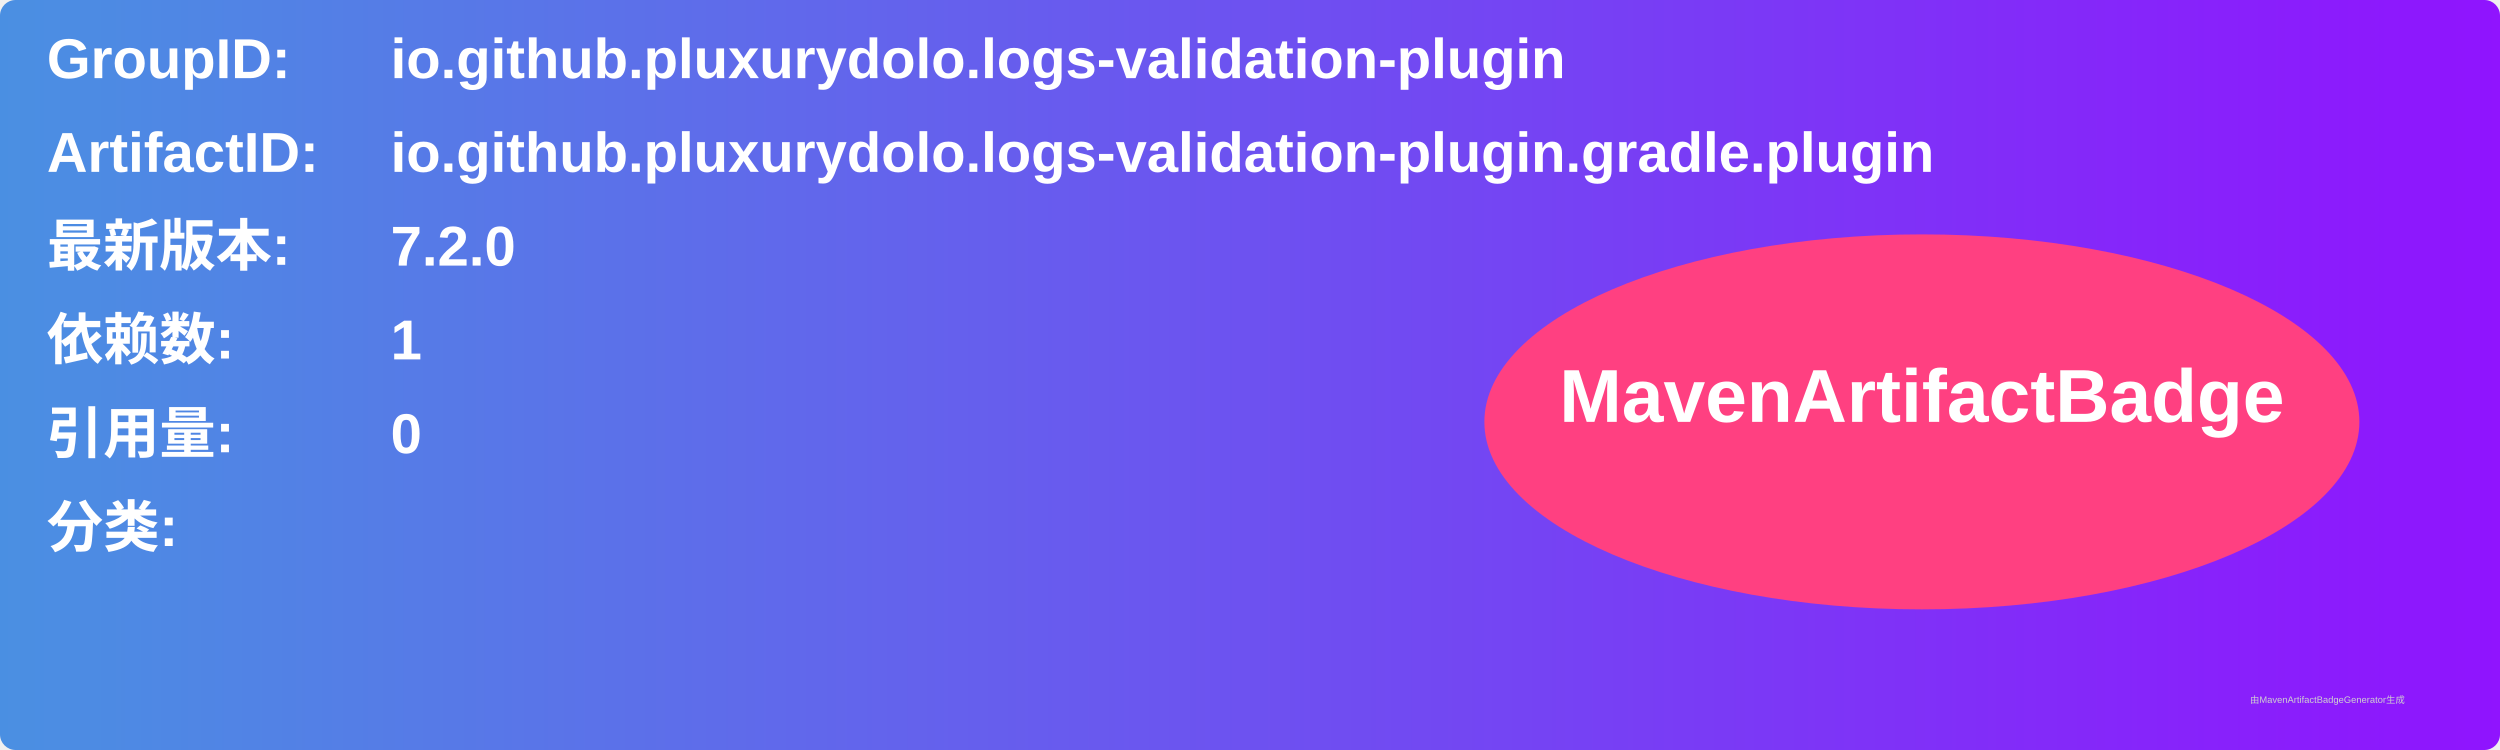
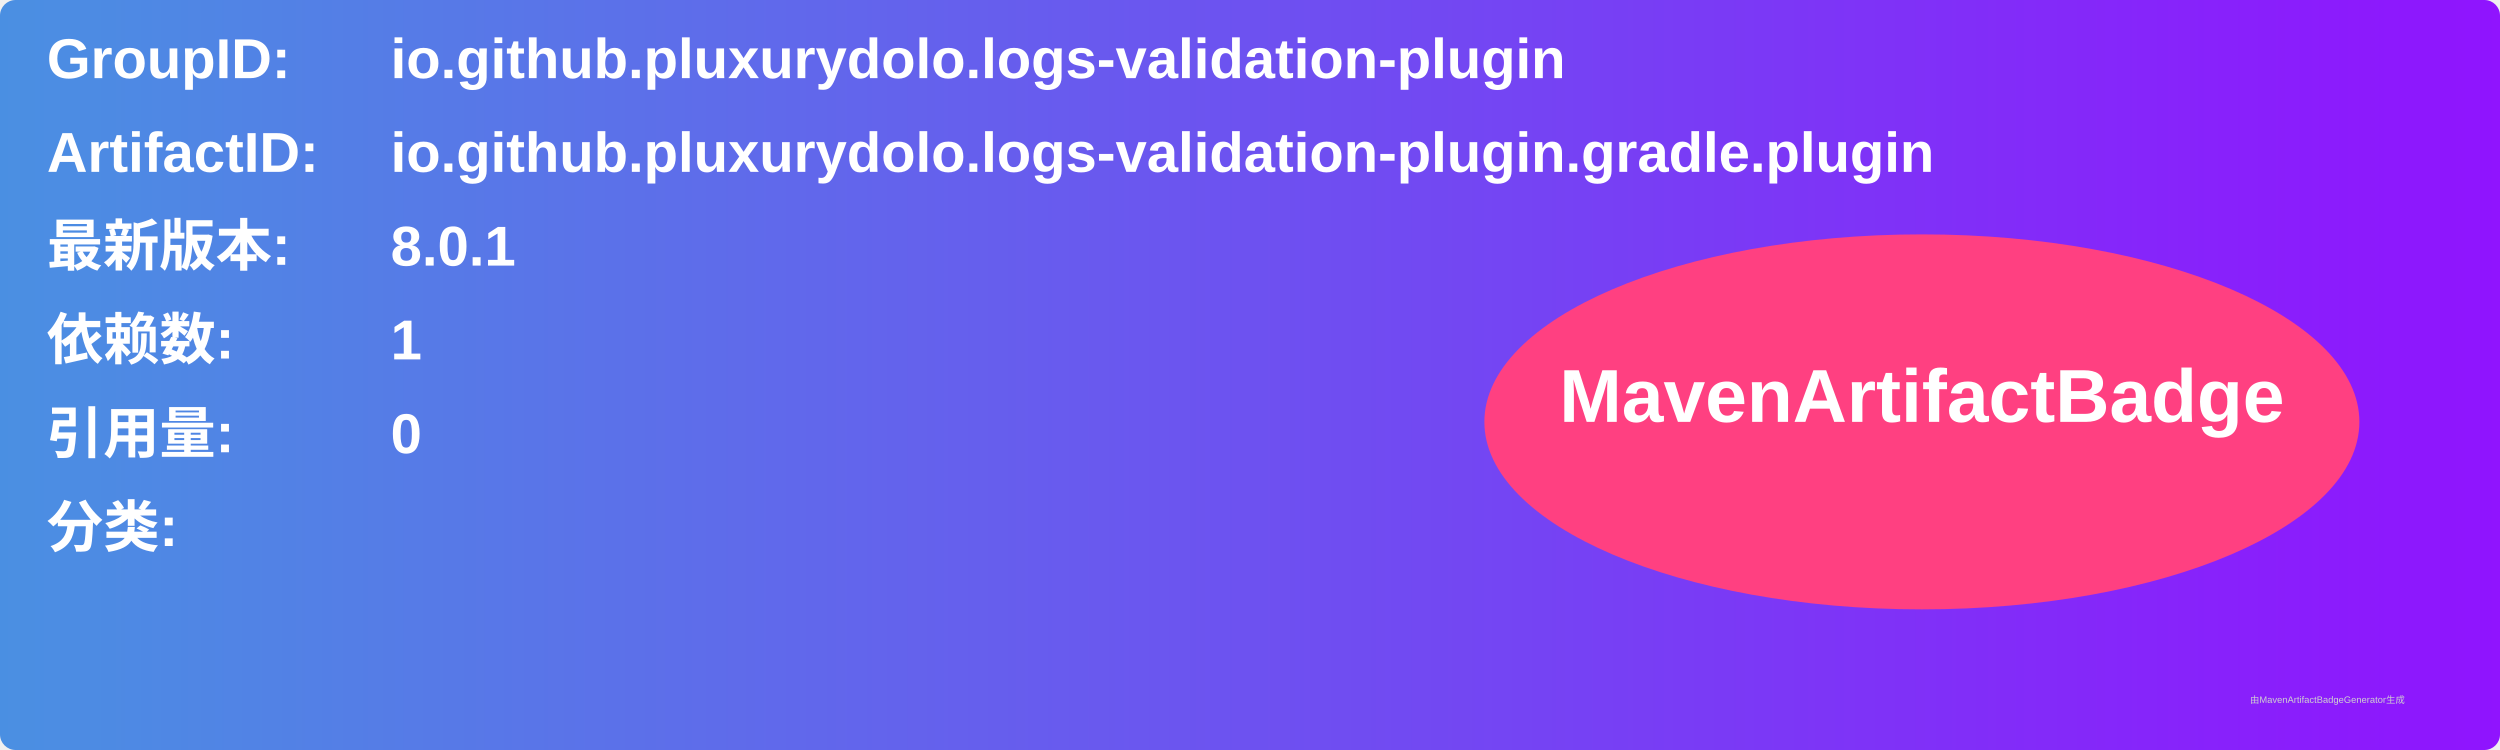
<svg xmlns="http://www.w3.org/2000/svg" width="800" height="240" viewBox="0 0 800 240">
  <linearGradient id="grad" x1="0%" y1="0%" x2="100%" y2="0%">
    <stop offset="0%" stop-color="#4a90e2" />
    <stop offset="100%" stop-color="#9013fe" />
  </linearGradient>
  <rect width="100%" height="100%" rx="5" ry="5" fill="url(#grad)" />
  <g transform="translate(15, 15)">
    <text x="0" y="10" font-family="Arial" font-size="18" fill="white" font-weight="bold" width="260">GroupID:</text>
    <text x="110" y="10" font-family="Arial" font-size="18" fill="white" font-weight="bold" width="460">io.github.pluxurydolo.logs-validation-plugin</text>
    <text x="0" y="40" font-family="Arial" font-size="18" fill="white" font-weight="bold" width="260">ArtifactID:</text>
    <text x="110" y="40" font-family="Arial" font-size="18" fill="white" font-weight="bold" width="460">io.github.pluxurydolo.logs-validation-plugin.gradle.plugin</text>
    <text x="0" y="70" font-family="Arial" font-size="18" fill="white" font-weight="bold">最新版本:</text>
    <text x="110" y="70" font-family="Arial" font-size="18" fill="white" font-weight="bold">
-       <tspan font-weight="bold">7.2.0</tspan>
+       <tspan font-weight="bold">8.0.1</tspan>
    </text>
    <text x="0" y="100" font-family="Arial" font-size="18" fill="white" font-weight="bold">依赖数: </text>
    <text x="110" y="100" font-family="Arial" font-size="18" fill="white">
      <tspan font-weight="bold">1</tspan>
    </text>
    <text x="0" y="130" font-family="Arial" font-size="18" fill="white" font-weight="bold">引用量: </text>
    <text x="110" y="130" font-family="Arial" font-size="18" fill="white">
      <tspan font-weight="bold">0</tspan>
    </text>
    <text x="0" y="160" font-family="Arial" font-size="18" fill="white" font-weight="bold">分类:</text>
    <text x="10" y="190" font-family="Arial" font-size="10" fill="white">
      <tspan font-weight="bold" />
    </text>
    <ellipse cx="600" cy="120" rx="140" ry="60" fill="#ff4081" />
    <text x="600" y="120" text-anchor="middle" font-family="Arial" font-size="24" fill="white" font-weight="bold">MavenArtifactBadge</text>
  </g>
  <text x="720" y="225" font-family="Arial" font-size="3" fill="#d0d0d0">由MavenArtifactBadgeGenerator生成</text>
</svg>
